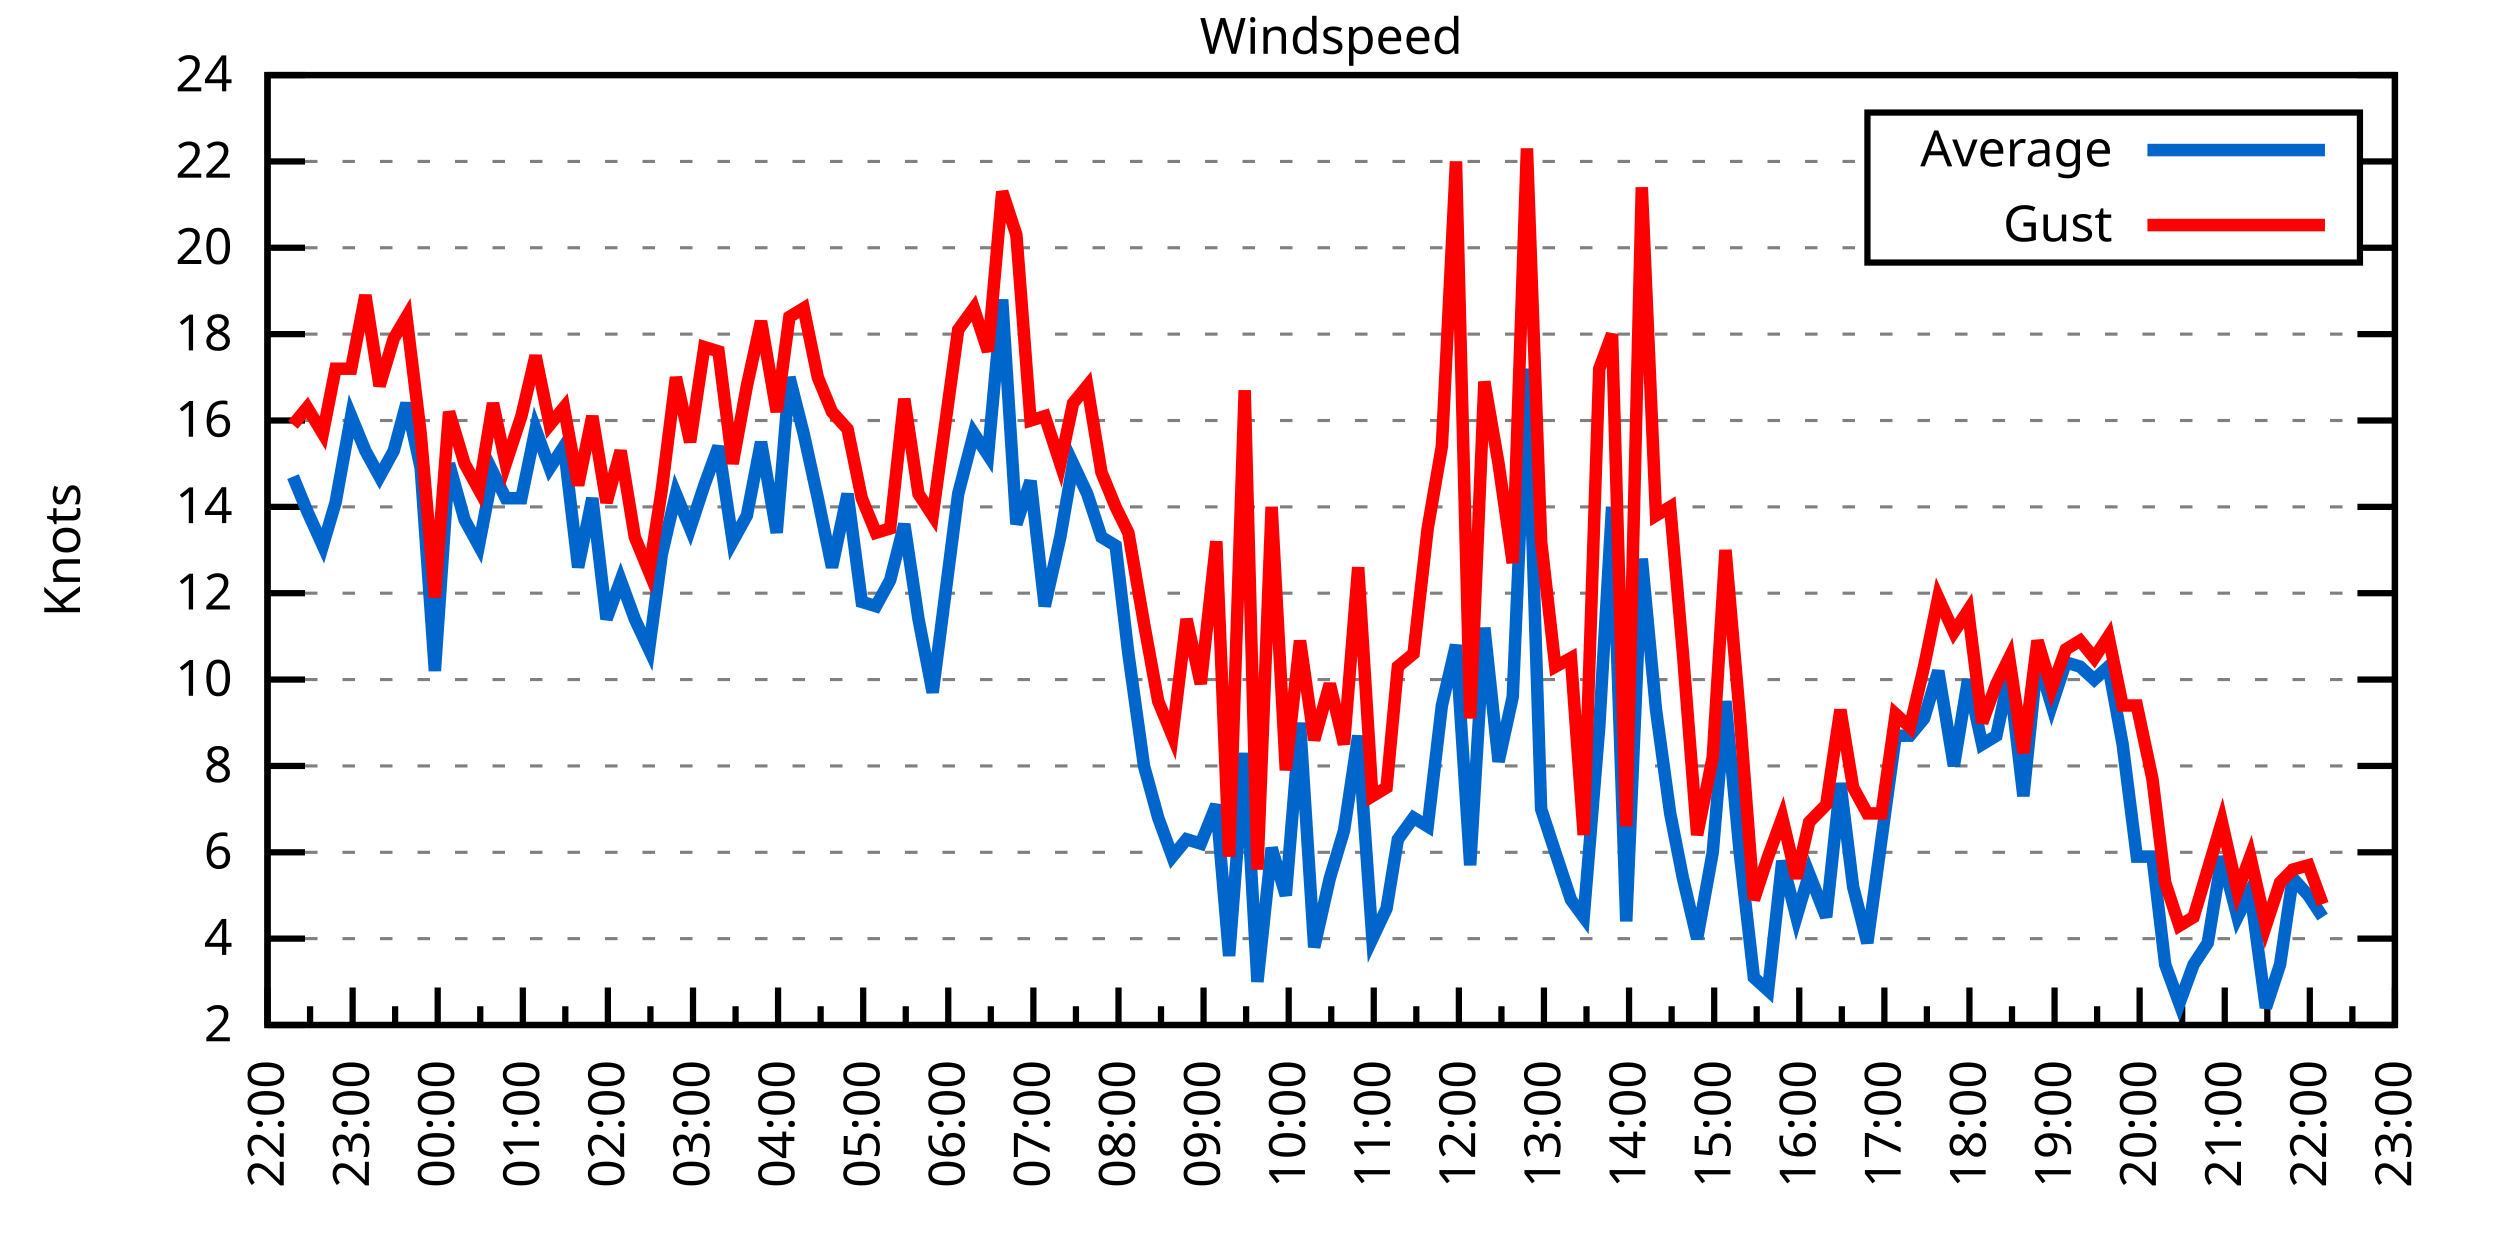
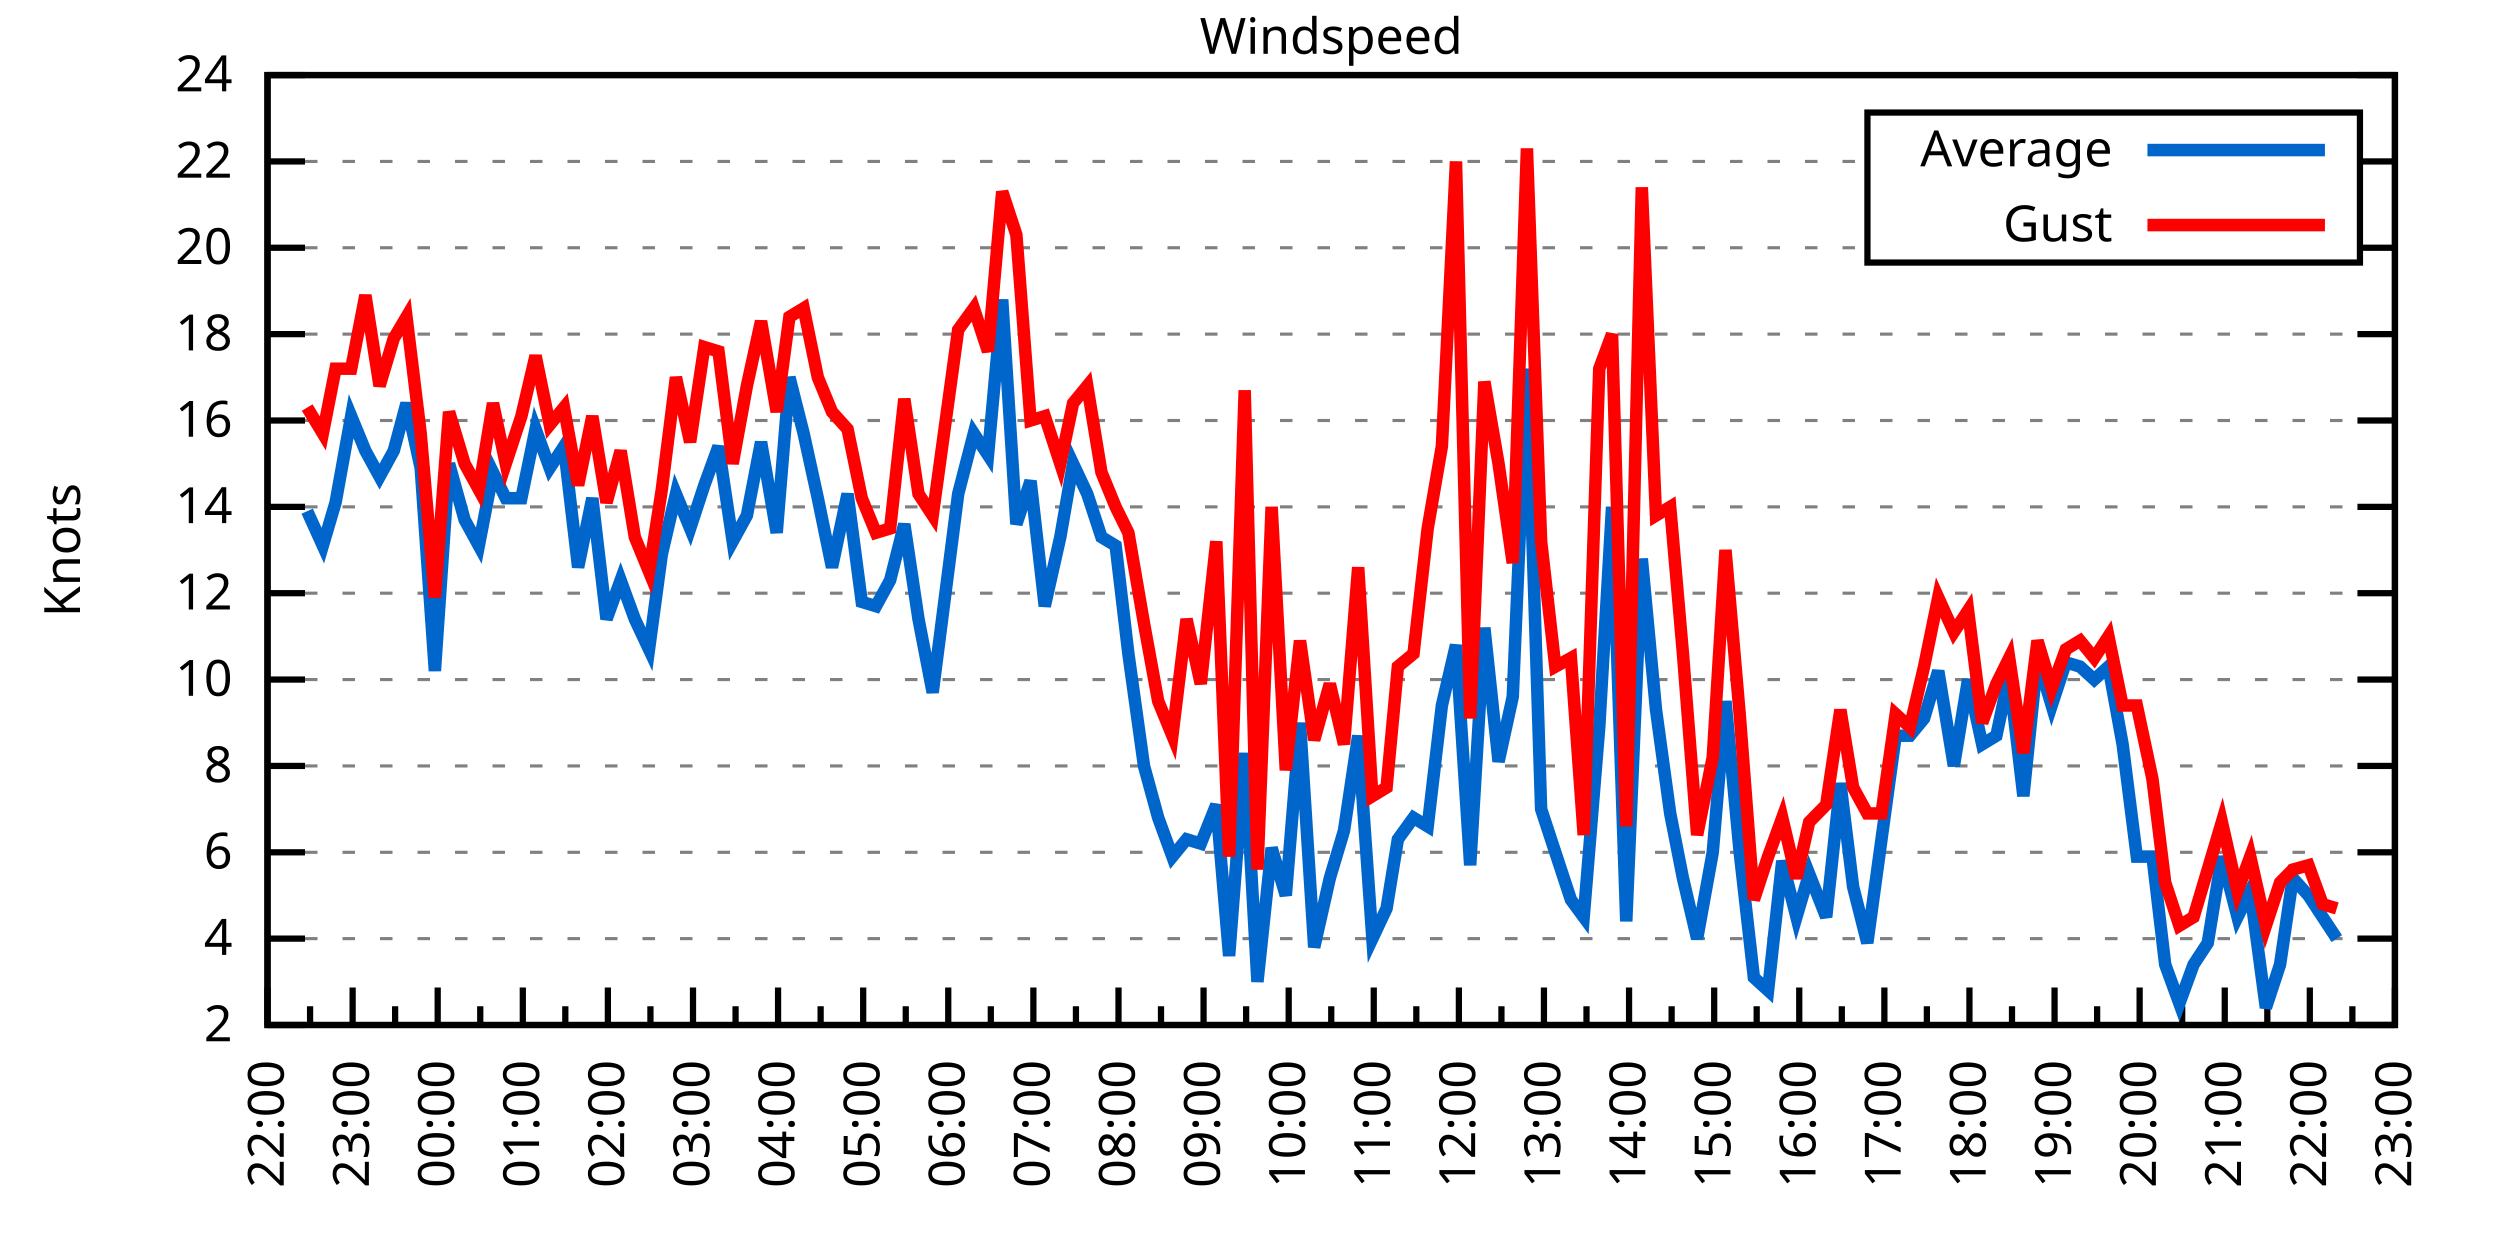
<svg xmlns="http://www.w3.org/2000/svg" xmlns:xlink="http://www.w3.org/1999/xlink" width="400" height="200" viewBox="0 0 400 200">
  <g id="gnuplot_canvas">
    <rect x="0" y="0" width="400" height="200" fill="none" />
    <defs>
      <circle id="gpDot" r="0.5" stroke-width="0.5" stroke="currentColor" />
      <path id="gpPt0" stroke-width="0.333" stroke="currentColor" d="M-1,0 h2 M0,-1 v2" />
      <path id="gpPt1" stroke-width="0.333" stroke="currentColor" d="M-1,-1 L1,1 M1,-1 L-1,1" />
      <path id="gpPt2" stroke-width="0.333" stroke="currentColor" d="M-1,0 L1,0 M0,-1 L0,1 M-1,-1 L1,1 M-1,1 L1,-1" />
      <rect id="gpPt3" stroke-width="0.333" stroke="currentColor" x="-1" y="-1" width="2" height="2" />
      <rect id="gpPt4" stroke-width="0.333" stroke="currentColor" fill="currentColor" x="-1" y="-1" width="2" height="2" />
      <circle id="gpPt5" stroke-width="0.333" stroke="currentColor" cx="0" cy="0" r="1" />
      <use xlink:href="#gpPt5" id="gpPt6" fill="currentColor" stroke="none" />
      <path id="gpPt7" stroke-width="0.333" stroke="currentColor" d="M0,-1.33 L-1.33,0.67 L1.33,0.67 z" />
      <use xlink:href="#gpPt7" id="gpPt8" fill="currentColor" stroke="none" />
      <use xlink:href="#gpPt7" id="gpPt9" stroke="currentColor" transform="rotate(180)" />
      <use xlink:href="#gpPt9" id="gpPt10" fill="currentColor" stroke="none" />
      <use xlink:href="#gpPt3" id="gpPt11" stroke="currentColor" transform="rotate(45)" />
      <use xlink:href="#gpPt11" id="gpPt12" fill="currentColor" stroke="none" />
      <path id="gpPt13" stroke-width="0.333" stroke="currentColor" d="M0,1.330 L1.265,0.411 L0.782,-1.067 L-0.782,-1.076 L-1.265,0.411 z" />
      <use xlink:href="#gpPt13" id="gpPt14" fill="currentColor" stroke="none" />
      <filter id="textbox" filterUnits="objectBoundingBox" x="0" y="0" height="1" width="1">
        <feFlood flood-color="white" flood-opacity="1" result="bgnd" />
        <feComposite in="SourceGraphic" in2="bgnd" operator="atop" />
      </filter>
      <filter id="greybox" filterUnits="objectBoundingBox" x="0" y="0" height="1" width="1">
        <feFlood flood-color="lightgrey" flood-opacity="1" result="grey" />
        <feComposite in="SourceGraphic" in2="grey" operator="atop" />
      </filter>
    </defs>
    <g fill="none" color="white" stroke="currentColor" stroke-width="1.00" stroke-linecap="butt" stroke-linejoin="miter">
</g>
    <g fill="none" color="black" stroke="currentColor" stroke-width="1.00" stroke-linecap="butt" stroke-linejoin="miter">
      <g stroke="none" shape-rendering="crispEdges">
        <polygon fill="rgb(255, 255, 255)" points="42.80,164.00 383.18,164.00 383.18,12.02 42.80,12.02 " />
      </g>
    </g>
    <g fill="none" color="black" stroke="currentColor" stroke-width="1.00" stroke-linecap="butt" stroke-linejoin="miter">
</g>
    <g fill="none" color="black" stroke="black" stroke-width="0.50" stroke-linecap="butt" stroke-linejoin="miter">
</g>
    <g fill="none" color="gray" stroke="currentColor" stroke-width="0.50" stroke-linecap="butt" stroke-linejoin="miter">
      <path stroke="gray" stroke-dasharray="2,4" class="gridline" d="M42.80,164.00 L383.19,164.00  " />
    </g>
    <g fill="none" color="gray" stroke="gray" stroke-width="1.00" stroke-linecap="butt" stroke-linejoin="miter">
</g>
    <g fill="none" color="black" stroke="currentColor" stroke-width="1.00" stroke-linecap="butt" stroke-linejoin="miter">
      <path stroke="black" d="M42.80,164.00 L48.80,164.00 M383.19,164.00 L377.19,164.00  " />
      <g transform="translate(37.20,166.60)" stroke="none" fill="black" font-family="Sans" font-size="8.00" text-anchor="end">
        <text>
          <tspan font-family="Sans"> 2</tspan>
        </text>
      </g>
    </g>
    <g fill="none" color="black" stroke="currentColor" stroke-width="1.00" stroke-linecap="butt" stroke-linejoin="miter">
</g>
    <g fill="none" color="black" stroke="black" stroke-width="0.50" stroke-linecap="butt" stroke-linejoin="miter">
</g>
    <g fill="none" color="gray" stroke="currentColor" stroke-width="0.50" stroke-linecap="butt" stroke-linejoin="miter">
      <path stroke="gray" stroke-dasharray="2,4" class="gridline" d="M42.80,150.18 L383.19,150.18  " />
    </g>
    <g fill="none" color="gray" stroke="gray" stroke-width="1.00" stroke-linecap="butt" stroke-linejoin="miter">
</g>
    <g fill="none" color="black" stroke="currentColor" stroke-width="1.00" stroke-linecap="butt" stroke-linejoin="miter">
      <path stroke="black" d="M42.80,150.18 L48.80,150.18 M383.19,150.18 L377.19,150.18  " />
      <g transform="translate(37.20,152.78)" stroke="none" fill="black" font-family="Sans" font-size="8.00" text-anchor="end">
        <text>
          <tspan font-family="Sans"> 4</tspan>
        </text>
      </g>
    </g>
    <g fill="none" color="black" stroke="currentColor" stroke-width="1.00" stroke-linecap="butt" stroke-linejoin="miter">
</g>
    <g fill="none" color="black" stroke="black" stroke-width="0.50" stroke-linecap="butt" stroke-linejoin="miter">
</g>
    <g fill="none" color="gray" stroke="currentColor" stroke-width="0.50" stroke-linecap="butt" stroke-linejoin="miter">
      <path stroke="gray" stroke-dasharray="2,4" class="gridline" d="M42.80,136.37 L383.19,136.37  " />
    </g>
    <g fill="none" color="gray" stroke="gray" stroke-width="1.00" stroke-linecap="butt" stroke-linejoin="miter">
</g>
    <g fill="none" color="black" stroke="currentColor" stroke-width="1.00" stroke-linecap="butt" stroke-linejoin="miter">
      <path stroke="black" d="M42.80,136.37 L48.80,136.37 M383.19,136.37 L377.19,136.37  " />
      <g transform="translate(37.20,138.97)" stroke="none" fill="black" font-family="Sans" font-size="8.00" text-anchor="end">
        <text>
          <tspan font-family="Sans"> 6</tspan>
        </text>
      </g>
    </g>
    <g fill="none" color="black" stroke="currentColor" stroke-width="1.00" stroke-linecap="butt" stroke-linejoin="miter">
</g>
    <g fill="none" color="black" stroke="black" stroke-width="0.50" stroke-linecap="butt" stroke-linejoin="miter">
</g>
    <g fill="none" color="gray" stroke="currentColor" stroke-width="0.50" stroke-linecap="butt" stroke-linejoin="miter">
      <path stroke="gray" stroke-dasharray="2,4" class="gridline" d="M42.80,122.55 L383.19,122.55  " />
    </g>
    <g fill="none" color="gray" stroke="gray" stroke-width="1.00" stroke-linecap="butt" stroke-linejoin="miter">
</g>
    <g fill="none" color="black" stroke="currentColor" stroke-width="1.00" stroke-linecap="butt" stroke-linejoin="miter">
      <path stroke="black" d="M42.80,122.55 L48.80,122.55 M383.19,122.55 L377.19,122.55  " />
      <g transform="translate(37.20,125.15)" stroke="none" fill="black" font-family="Sans" font-size="8.00" text-anchor="end">
        <text>
          <tspan font-family="Sans"> 8</tspan>
        </text>
      </g>
    </g>
    <g fill="none" color="black" stroke="currentColor" stroke-width="1.00" stroke-linecap="butt" stroke-linejoin="miter">
</g>
    <g fill="none" color="black" stroke="black" stroke-width="0.50" stroke-linecap="butt" stroke-linejoin="miter">
</g>
    <g fill="none" color="gray" stroke="currentColor" stroke-width="0.50" stroke-linecap="butt" stroke-linejoin="miter">
      <path stroke="gray" stroke-dasharray="2,4" class="gridline" d="M42.80,108.73 L383.19,108.73  " />
    </g>
    <g fill="none" color="gray" stroke="gray" stroke-width="1.00" stroke-linecap="butt" stroke-linejoin="miter">
</g>
    <g fill="none" color="black" stroke="currentColor" stroke-width="1.00" stroke-linecap="butt" stroke-linejoin="miter">
      <path stroke="black" d="M42.80,108.73 L48.80,108.73 M383.19,108.73 L377.19,108.73  " />
      <g transform="translate(37.20,111.33)" stroke="none" fill="black" font-family="Sans" font-size="8.00" text-anchor="end">
        <text>
          <tspan font-family="Sans"> 10</tspan>
        </text>
      </g>
    </g>
    <g fill="none" color="black" stroke="currentColor" stroke-width="1.00" stroke-linecap="butt" stroke-linejoin="miter">
</g>
    <g fill="none" color="black" stroke="black" stroke-width="0.50" stroke-linecap="butt" stroke-linejoin="miter">
</g>
    <g fill="none" color="gray" stroke="currentColor" stroke-width="0.50" stroke-linecap="butt" stroke-linejoin="miter">
      <path stroke="gray" stroke-dasharray="2,4" class="gridline" d="M42.80,94.91 L383.19,94.91  " />
    </g>
    <g fill="none" color="gray" stroke="gray" stroke-width="1.00" stroke-linecap="butt" stroke-linejoin="miter">
</g>
    <g fill="none" color="black" stroke="currentColor" stroke-width="1.00" stroke-linecap="butt" stroke-linejoin="miter">
      <path stroke="black" d="M42.80,94.91 L48.80,94.91 M383.19,94.91 L377.19,94.91  " />
      <g transform="translate(37.20,97.51)" stroke="none" fill="black" font-family="Sans" font-size="8.00" text-anchor="end">
        <text>
          <tspan font-family="Sans"> 12</tspan>
        </text>
      </g>
    </g>
    <g fill="none" color="black" stroke="currentColor" stroke-width="1.00" stroke-linecap="butt" stroke-linejoin="miter">
</g>
    <g fill="none" color="black" stroke="black" stroke-width="0.50" stroke-linecap="butt" stroke-linejoin="miter">
</g>
    <g fill="none" color="gray" stroke="currentColor" stroke-width="0.50" stroke-linecap="butt" stroke-linejoin="miter">
      <path stroke="gray" stroke-dasharray="2,4" class="gridline" d="M42.80,81.10 L383.19,81.10  " />
    </g>
    <g fill="none" color="gray" stroke="gray" stroke-width="1.00" stroke-linecap="butt" stroke-linejoin="miter">
</g>
    <g fill="none" color="black" stroke="currentColor" stroke-width="1.00" stroke-linecap="butt" stroke-linejoin="miter">
      <path stroke="black" d="M42.80,81.10 L48.80,81.10 M383.19,81.10 L377.19,81.10  " />
      <g transform="translate(37.20,83.70)" stroke="none" fill="black" font-family="Sans" font-size="8.00" text-anchor="end">
        <text>
          <tspan font-family="Sans"> 14</tspan>
        </text>
      </g>
    </g>
    <g fill="none" color="black" stroke="currentColor" stroke-width="1.00" stroke-linecap="butt" stroke-linejoin="miter">
</g>
    <g fill="none" color="black" stroke="black" stroke-width="0.50" stroke-linecap="butt" stroke-linejoin="miter">
</g>
    <g fill="none" color="gray" stroke="currentColor" stroke-width="0.50" stroke-linecap="butt" stroke-linejoin="miter">
      <path stroke="gray" stroke-dasharray="2,4" class="gridline" d="M42.80,67.28 L383.19,67.28  " />
    </g>
    <g fill="none" color="gray" stroke="gray" stroke-width="1.00" stroke-linecap="butt" stroke-linejoin="miter">
</g>
    <g fill="none" color="black" stroke="currentColor" stroke-width="1.00" stroke-linecap="butt" stroke-linejoin="miter">
      <path stroke="black" d="M42.80,67.28 L48.80,67.28 M383.19,67.28 L377.19,67.28  " />
      <g transform="translate(37.20,69.88)" stroke="none" fill="black" font-family="Sans" font-size="8.00" text-anchor="end">
        <text>
          <tspan font-family="Sans"> 16</tspan>
        </text>
      </g>
    </g>
    <g fill="none" color="black" stroke="currentColor" stroke-width="1.00" stroke-linecap="butt" stroke-linejoin="miter">
</g>
    <g fill="none" color="black" stroke="black" stroke-width="0.50" stroke-linecap="butt" stroke-linejoin="miter">
</g>
    <g fill="none" color="gray" stroke="currentColor" stroke-width="0.50" stroke-linecap="butt" stroke-linejoin="miter">
      <path stroke="gray" stroke-dasharray="2,4" class="gridline" d="M42.80,53.46 L383.19,53.46  " />
    </g>
    <g fill="none" color="gray" stroke="gray" stroke-width="1.00" stroke-linecap="butt" stroke-linejoin="miter">
</g>
    <g fill="none" color="black" stroke="currentColor" stroke-width="1.00" stroke-linecap="butt" stroke-linejoin="miter">
      <path stroke="black" d="M42.80,53.46 L48.80,53.46 M383.19,53.46 L377.19,53.46  " />
      <g transform="translate(37.20,56.06)" stroke="none" fill="black" font-family="Sans" font-size="8.00" text-anchor="end">
        <text>
          <tspan font-family="Sans"> 18</tspan>
        </text>
      </g>
    </g>
    <g fill="none" color="black" stroke="currentColor" stroke-width="1.00" stroke-linecap="butt" stroke-linejoin="miter">
</g>
    <g fill="none" color="black" stroke="black" stroke-width="0.50" stroke-linecap="butt" stroke-linejoin="miter">
</g>
    <g fill="none" color="gray" stroke="currentColor" stroke-width="0.50" stroke-linecap="butt" stroke-linejoin="miter">
      <path stroke="gray" stroke-dasharray="2,4" class="gridline" d="M42.80,39.64 L298.79,39.64 M377.59,39.64 L383.19,39.64  " />
    </g>
    <g fill="none" color="gray" stroke="gray" stroke-width="1.00" stroke-linecap="butt" stroke-linejoin="miter">
</g>
    <g fill="none" color="black" stroke="currentColor" stroke-width="1.00" stroke-linecap="butt" stroke-linejoin="miter">
      <path stroke="black" d="M42.80,39.64 L48.80,39.64 M383.19,39.64 L377.19,39.64  " />
      <g transform="translate(37.20,42.24)" stroke="none" fill="black" font-family="Sans" font-size="8.00" text-anchor="end">
        <text>
          <tspan font-family="Sans"> 20</tspan>
        </text>
      </g>
    </g>
    <g fill="none" color="black" stroke="currentColor" stroke-width="1.00" stroke-linecap="butt" stroke-linejoin="miter">
</g>
    <g fill="none" color="black" stroke="black" stroke-width="0.50" stroke-linecap="butt" stroke-linejoin="miter">
</g>
    <g fill="none" color="gray" stroke="currentColor" stroke-width="0.50" stroke-linecap="butt" stroke-linejoin="miter">
      <path stroke="gray" stroke-dasharray="2,4" class="gridline" d="M42.80,25.83 L298.79,25.83 M377.59,25.83 L383.19,25.83  " />
    </g>
    <g fill="none" color="gray" stroke="gray" stroke-width="1.00" stroke-linecap="butt" stroke-linejoin="miter">
</g>
    <g fill="none" color="black" stroke="currentColor" stroke-width="1.00" stroke-linecap="butt" stroke-linejoin="miter">
      <path stroke="black" d="M42.80,25.83 L48.80,25.83 M383.19,25.83 L377.19,25.83  " />
      <g transform="translate(37.20,28.43)" stroke="none" fill="black" font-family="Sans" font-size="8.00" text-anchor="end">
        <text>
          <tspan font-family="Sans"> 22</tspan>
        </text>
      </g>
    </g>
    <g fill="none" color="black" stroke="currentColor" stroke-width="1.00" stroke-linecap="butt" stroke-linejoin="miter">
</g>
    <g fill="none" color="black" stroke="black" stroke-width="0.50" stroke-linecap="butt" stroke-linejoin="miter">
</g>
    <g fill="none" color="gray" stroke="currentColor" stroke-width="0.50" stroke-linecap="butt" stroke-linejoin="miter">
      <path stroke="gray" stroke-dasharray="2,4" class="gridline" d="M42.80,12.01 L383.19,12.01  " />
    </g>
    <g fill="none" color="gray" stroke="gray" stroke-width="1.00" stroke-linecap="butt" stroke-linejoin="miter">
</g>
    <g fill="none" color="black" stroke="currentColor" stroke-width="1.00" stroke-linecap="butt" stroke-linejoin="miter">
      <path stroke="black" d="M42.80,12.01 L48.80,12.01 M383.19,12.01 L377.19,12.01  " />
      <g transform="translate(37.20,14.61)" stroke="none" fill="black" font-family="Sans" font-size="8.00" text-anchor="end">
        <text>
          <tspan font-family="Sans"> 24</tspan>
        </text>
      </g>
    </g>
    <g fill="none" color="black" stroke="currentColor" stroke-width="1.00" stroke-linecap="butt" stroke-linejoin="miter">
      <path stroke="black" d="M42.80,164.00 L42.80,158.00  " />
      <g transform="translate(45.40,169.60) rotate(270)" stroke="none" fill="black" font-family="Sans" font-size="8.00" text-anchor="end">
        <text>
          <tspan font-family="Sans">22:00</tspan>
        </text>
      </g>
    </g>
    <g fill="none" color="black" stroke="currentColor" stroke-width="1.00" stroke-linecap="butt" stroke-linejoin="miter">
      <path stroke="black" d="M49.61,164.00 L49.61,161.00 M56.42,164.00 L56.42,158.00  " />
      <g transform="translate(59.02,169.60) rotate(270)" stroke="none" fill="black" font-family="Sans" font-size="8.00" text-anchor="end">
        <text>
          <tspan font-family="Sans">23:00</tspan>
        </text>
      </g>
    </g>
    <g fill="none" color="black" stroke="currentColor" stroke-width="1.00" stroke-linecap="butt" stroke-linejoin="miter">
      <path stroke="black" d="M63.22,164.00 L63.22,161.00 M70.03,164.00 L70.03,158.00  " />
      <g transform="translate(72.63,169.60) rotate(270)" stroke="none" fill="black" font-family="Sans" font-size="8.00" text-anchor="end">
        <text>
          <tspan font-family="Sans">00:00</tspan>
        </text>
      </g>
    </g>
    <g fill="none" color="black" stroke="currentColor" stroke-width="1.00" stroke-linecap="butt" stroke-linejoin="miter">
      <path stroke="black" d="M76.84,164.00 L76.84,161.00 M83.65,164.00 L83.65,158.00  " />
      <g transform="translate(86.25,169.60) rotate(270)" stroke="none" fill="black" font-family="Sans" font-size="8.00" text-anchor="end">
        <text>
          <tspan font-family="Sans">01:00</tspan>
        </text>
      </g>
    </g>
    <g fill="none" color="black" stroke="currentColor" stroke-width="1.00" stroke-linecap="butt" stroke-linejoin="miter">
      <path stroke="black" d="M90.45,164.00 L90.45,161.00 M97.26,164.00 L97.26,158.00  " />
      <g transform="translate(99.86,169.60) rotate(270)" stroke="none" fill="black" font-family="Sans" font-size="8.00" text-anchor="end">
        <text>
          <tspan font-family="Sans">02:00</tspan>
        </text>
      </g>
    </g>
    <g fill="none" color="black" stroke="currentColor" stroke-width="1.00" stroke-linecap="butt" stroke-linejoin="miter">
      <path stroke="black" d="M104.07,164.00 L104.07,161.00 M110.88,164.00 L110.88,158.00  " />
      <g transform="translate(113.48,169.60) rotate(270)" stroke="none" fill="black" font-family="Sans" font-size="8.00" text-anchor="end">
        <text>
          <tspan font-family="Sans">03:00</tspan>
        </text>
      </g>
    </g>
    <g fill="none" color="black" stroke="currentColor" stroke-width="1.00" stroke-linecap="butt" stroke-linejoin="miter">
      <path stroke="black" d="M117.69,164.00 L117.69,161.00 M124.49,164.00 L124.49,158.00  " />
      <g transform="translate(127.09,169.60) rotate(270)" stroke="none" fill="black" font-family="Sans" font-size="8.00" text-anchor="end">
        <text>
          <tspan font-family="Sans">04:00</tspan>
        </text>
      </g>
    </g>
    <g fill="none" color="black" stroke="currentColor" stroke-width="1.00" stroke-linecap="butt" stroke-linejoin="miter">
      <path stroke="black" d="M131.30,164.00 L131.30,161.00 M138.11,164.00 L138.11,158.00  " />
      <g transform="translate(140.71,169.60) rotate(270)" stroke="none" fill="black" font-family="Sans" font-size="8.00" text-anchor="end">
        <text>
          <tspan font-family="Sans">05:00</tspan>
        </text>
      </g>
    </g>
    <g fill="none" color="black" stroke="currentColor" stroke-width="1.00" stroke-linecap="butt" stroke-linejoin="miter">
      <path stroke="black" d="M144.92,164.00 L144.92,161.00 M151.72,164.00 L151.72,158.00  " />
      <g transform="translate(154.32,169.60) rotate(270)" stroke="none" fill="black" font-family="Sans" font-size="8.00" text-anchor="end">
        <text>
          <tspan font-family="Sans">06:00</tspan>
        </text>
      </g>
    </g>
    <g fill="none" color="black" stroke="currentColor" stroke-width="1.00" stroke-linecap="butt" stroke-linejoin="miter">
      <path stroke="black" d="M158.53,164.00 L158.53,161.00 M165.34,164.00 L165.34,158.00  " />
      <g transform="translate(167.94,169.60) rotate(270)" stroke="none" fill="black" font-family="Sans" font-size="8.00" text-anchor="end">
        <text>
          <tspan font-family="Sans">07:00</tspan>
        </text>
      </g>
    </g>
    <g fill="none" color="black" stroke="currentColor" stroke-width="1.00" stroke-linecap="butt" stroke-linejoin="miter">
      <path stroke="black" d="M172.15,164.00 L172.15,161.00 M178.96,164.00 L178.96,158.00  " />
      <g transform="translate(181.56,169.60) rotate(270)" stroke="none" fill="black" font-family="Sans" font-size="8.00" text-anchor="end">
        <text>
          <tspan font-family="Sans">08:00</tspan>
        </text>
      </g>
    </g>
    <g fill="none" color="black" stroke="currentColor" stroke-width="1.00" stroke-linecap="butt" stroke-linejoin="miter">
      <path stroke="black" d="M185.76,164.00 L185.76,161.00 M192.57,164.00 L192.57,158.00  " />
      <g transform="translate(195.17,169.60) rotate(270)" stroke="none" fill="black" font-family="Sans" font-size="8.00" text-anchor="end">
        <text>
          <tspan font-family="Sans">09:00</tspan>
        </text>
      </g>
    </g>
    <g fill="none" color="black" stroke="currentColor" stroke-width="1.00" stroke-linecap="butt" stroke-linejoin="miter">
      <path stroke="black" d="M199.38,164.00 L199.38,161.00 M206.19,164.00 L206.19,158.00  " />
      <g transform="translate(208.79,169.60) rotate(270)" stroke="none" fill="black" font-family="Sans" font-size="8.00" text-anchor="end">
        <text>
          <tspan font-family="Sans">10:00</tspan>
        </text>
      </g>
    </g>
    <g fill="none" color="black" stroke="currentColor" stroke-width="1.00" stroke-linecap="butt" stroke-linejoin="miter">
      <path stroke="black" d="M213.00,164.00 L213.00,161.00 M219.80,164.00 L219.80,158.00  " />
      <g transform="translate(222.40,169.60) rotate(270)" stroke="none" fill="black" font-family="Sans" font-size="8.00" text-anchor="end">
        <text>
          <tspan font-family="Sans">11:00</tspan>
        </text>
      </g>
    </g>
    <g fill="none" color="black" stroke="currentColor" stroke-width="1.00" stroke-linecap="butt" stroke-linejoin="miter">
      <path stroke="black" d="M226.61,164.00 L226.61,161.00 M233.42,164.00 L233.42,158.00  " />
      <g transform="translate(236.02,169.60) rotate(270)" stroke="none" fill="black" font-family="Sans" font-size="8.00" text-anchor="end">
        <text>
          <tspan font-family="Sans">12:00</tspan>
        </text>
      </g>
    </g>
    <g fill="none" color="black" stroke="currentColor" stroke-width="1.00" stroke-linecap="butt" stroke-linejoin="miter">
      <path stroke="black" d="M240.23,164.00 L240.23,161.00 M247.03,164.00 L247.03,158.00  " />
      <g transform="translate(249.63,169.60) rotate(270)" stroke="none" fill="black" font-family="Sans" font-size="8.00" text-anchor="end">
        <text>
          <tspan font-family="Sans">13:00</tspan>
        </text>
      </g>
    </g>
    <g fill="none" color="black" stroke="currentColor" stroke-width="1.00" stroke-linecap="butt" stroke-linejoin="miter">
      <path stroke="black" d="M253.84,164.00 L253.84,161.00 M260.65,164.00 L260.65,158.00  " />
      <g transform="translate(263.25,169.60) rotate(270)" stroke="none" fill="black" font-family="Sans" font-size="8.00" text-anchor="end">
        <text>
          <tspan font-family="Sans">14:00</tspan>
        </text>
      </g>
    </g>
    <g fill="none" color="black" stroke="currentColor" stroke-width="1.00" stroke-linecap="butt" stroke-linejoin="miter">
      <path stroke="black" d="M267.46,164.00 L267.46,161.00 M274.27,164.00 L274.27,158.00  " />
      <g transform="translate(276.87,169.60) rotate(270)" stroke="none" fill="black" font-family="Sans" font-size="8.00" text-anchor="end">
        <text>
          <tspan font-family="Sans">15:00</tspan>
        </text>
      </g>
    </g>
    <g fill="none" color="black" stroke="currentColor" stroke-width="1.00" stroke-linecap="butt" stroke-linejoin="miter">
      <path stroke="black" d="M281.07,164.00 L281.07,161.00 M287.88,164.00 L287.88,158.00  " />
      <g transform="translate(290.48,169.60) rotate(270)" stroke="none" fill="black" font-family="Sans" font-size="8.00" text-anchor="end">
        <text>
          <tspan font-family="Sans">16:00</tspan>
        </text>
      </g>
    </g>
    <g fill="none" color="black" stroke="currentColor" stroke-width="1.00" stroke-linecap="butt" stroke-linejoin="miter">
      <path stroke="black" d="M294.69,164.00 L294.69,161.00 M301.50,164.00 L301.50,158.00  " />
      <g transform="translate(304.10,169.60) rotate(270)" stroke="none" fill="black" font-family="Sans" font-size="8.00" text-anchor="end">
        <text>
          <tspan font-family="Sans">17:00</tspan>
        </text>
      </g>
    </g>
    <g fill="none" color="black" stroke="currentColor" stroke-width="1.00" stroke-linecap="butt" stroke-linejoin="miter">
      <path stroke="black" d="M308.30,164.00 L308.30,161.00 M315.11,164.00 L315.11,158.00  " />
      <g transform="translate(317.71,169.60) rotate(270)" stroke="none" fill="black" font-family="Sans" font-size="8.00" text-anchor="end">
        <text>
          <tspan font-family="Sans">18:00</tspan>
        </text>
      </g>
    </g>
    <g fill="none" color="black" stroke="currentColor" stroke-width="1.00" stroke-linecap="butt" stroke-linejoin="miter">
      <path stroke="black" d="M321.92,164.00 L321.92,161.00 M328.73,164.00 L328.73,158.00  " />
      <g transform="translate(331.33,169.60) rotate(270)" stroke="none" fill="black" font-family="Sans" font-size="8.00" text-anchor="end">
        <text>
          <tspan font-family="Sans">19:00</tspan>
        </text>
      </g>
    </g>
    <g fill="none" color="black" stroke="currentColor" stroke-width="1.00" stroke-linecap="butt" stroke-linejoin="miter">
      <path stroke="black" d="M335.54,164.00 L335.54,161.00 M342.34,164.00 L342.34,158.00  " />
      <g transform="translate(344.94,169.60) rotate(270)" stroke="none" fill="black" font-family="Sans" font-size="8.00" text-anchor="end">
        <text>
          <tspan font-family="Sans">20:00</tspan>
        </text>
      </g>
    </g>
    <g fill="none" color="black" stroke="currentColor" stroke-width="1.00" stroke-linecap="butt" stroke-linejoin="miter">
      <path stroke="black" d="M349.15,164.00 L349.15,161.00 M355.96,164.00 L355.96,158.00  " />
      <g transform="translate(358.56,169.60) rotate(270)" stroke="none" fill="black" font-family="Sans" font-size="8.00" text-anchor="end">
        <text>
          <tspan font-family="Sans">21:00</tspan>
        </text>
      </g>
    </g>
    <g fill="none" color="black" stroke="currentColor" stroke-width="1.00" stroke-linecap="butt" stroke-linejoin="miter">
      <path stroke="black" d="M362.77,164.00 L362.77,161.00 M369.57,164.00 L369.57,158.00  " />
      <g transform="translate(372.17,169.60) rotate(270)" stroke="none" fill="black" font-family="Sans" font-size="8.00" text-anchor="end">
        <text>
          <tspan font-family="Sans">22:00</tspan>
        </text>
      </g>
    </g>
    <g fill="none" color="black" stroke="currentColor" stroke-width="1.00" stroke-linecap="butt" stroke-linejoin="miter">
      <path stroke="black" d="M376.38,164.00 L376.38,161.00 M383.19,164.00 L383.19,158.00  " />
      <g transform="translate(385.79,169.60) rotate(270)" stroke="none" fill="black" font-family="Sans" font-size="8.00" text-anchor="end">
        <text>
          <tspan font-family="Sans">23:00</tspan>
        </text>
      </g>
    </g>
    <g fill="none" color="black" stroke="currentColor" stroke-width="1.00" stroke-linecap="butt" stroke-linejoin="miter">
</g>
    <g fill="none" color="black" stroke="currentColor" stroke-width="1.00" stroke-linecap="butt" stroke-linejoin="miter">
      <path stroke="black" d="M42.80,12.01 L42.80,164.00 L383.19,164.00 L383.19,12.01 L42.80,12.01 Z  " />
    </g>
    <g fill="none" color="black" stroke="currentColor" stroke-width="1.00" stroke-linecap="butt" stroke-linejoin="miter">
      <g transform="translate(12.80,88.01) rotate(270)" stroke="none" fill="black" font-family="Sans" font-size="8.00" text-anchor="middle">
        <text>
          <tspan font-family="Sans">Knots</tspan>
        </text>
      </g>
    </g>
    <g fill="none" color="black" stroke="currentColor" stroke-width="1.00" stroke-linecap="butt" stroke-linejoin="miter">
</g>
    <g fill="none" color="black" stroke="currentColor" stroke-width="1.00" stroke-linecap="butt" stroke-linejoin="miter">
      <path stroke="black" d="M298.79,42.01 L298.79,18.01 L377.59,18.01 L377.59,42.01 L298.79,42.01 Z  " />
    </g>
    <g id="Windspeed_plot_1">
      <g fill="none" color="white" stroke="black" stroke-width="2.00" stroke-linecap="butt" stroke-linejoin="miter">
</g>
      <g fill="none" color="black" stroke="currentColor" stroke-width="2.00" stroke-linecap="butt" stroke-linejoin="miter">
        <g transform="translate(337.99,26.61)" stroke="none" fill="black" font-family="Sans" font-size="8.00" text-anchor="end">
          <text>
            <tspan font-family="Sans">Average</tspan>
          </text>
        </g>
      </g>
      <g fill="none" color="black" stroke="currentColor" stroke-width="2.00" stroke-linecap="butt" stroke-linejoin="miter">
-         <path stroke="rgb(  0, 102, 204)" d="M343.59,24.01 L371.99,24.01 M46.88,76.26 L49.15,81.79 L51.65,87.31 L53.69,80.41 L56.19,66.59 L58.46,72.12   L60.73,76.26 L63.00,72.12 L65.04,64.52 L67.31,74.88 L69.58,107.35 L71.85,74.19 L74.34,83.17 L76.61,87.31   L78.88,75.57 L80.92,79.71 L83.42,79.71 L85.69,68.66 L87.96,74.88 L90.23,71.42 L92.50,90.77 L94.77,79.71   L97.04,99.06 L99.30,92.84 L101.57,99.06 L103.84,103.89 L105.89,88.70 L108.15,79.02 L110.42,84.55 L112.69,77.64   L114.96,71.42 L117.23,86.62 L119.50,82.48 L121.77,70.73 L124.27,85.24 L126.31,60.37 L128.58,69.35 L130.85,79.71   L133.12,90.77 L135.61,79.02 L137.88,96.30 L140.15,96.99 L142.42,92.84 L144.69,83.86 L146.96,99.06 L149.23,110.80   L153.31,79.02 L155.81,69.35 L158.08,72.81 L160.35,47.93 L162.62,83.86 L164.89,76.95 L167.16,96.99 L169.65,85.93   L171.69,74.19 L173.96,79.02 L176.23,85.93 L178.50,87.31 L180.54,104.59 L183.04,122.55 L185.31,130.84 L187.58,137.06   L189.85,134.29 L192.12,134.98 L194.61,128.77 L196.66,152.95 L199.15,120.48 L201.19,157.09 L203.46,135.67 L205.73,143.27   L208.00,115.64 L210.27,151.56 L212.77,140.51 L215.04,132.91 L217.31,117.71 L219.58,150.18 L221.85,145.35 L223.66,134.29   L226.16,130.84 L228.43,132.22 L230.70,112.88 L232.96,103.20 L235.23,138.44 L237.50,100.44 L239.77,121.86 L242.04,111.49   L244.31,58.99 L246.58,129.46 L248.85,136.37 L251.35,143.96 L253.39,146.73 L255.88,116.33 L257.93,81.10 L260.20,147.42   L262.69,89.39 L264.96,113.57 L267.23,130.15 L269.27,140.51 L271.54,150.18 L274.04,136.37 L276.08,112.19 L278.35,136.37   L280.62,156.40 L282.89,158.47 L285.16,137.75 L287.43,146.73 L289.47,139.82 L292.19,146.73 L294.46,125.31 L296.50,141.89   L298.77,150.87 L301.04,134.29 L303.31,117.71 L305.58,117.71 L307.85,114.95 L310.12,107.35 L312.62,122.55 L314.89,108.73   L317.15,119.09 L319.42,117.71 L321.47,108.04 L323.74,127.38 L326.00,105.28 L328.27,112.88 L330.54,105.97 L332.81,106.66   L335.08,108.73 L337.35,106.66 L339.62,119.09 L341.89,137.06 L344.39,137.06 L346.43,154.33 L348.70,160.55 L350.97,154.33   L353.24,150.87 L355.50,137.06 L358.00,146.73 L360.04,142.58 L362.54,161.24 L364.81,154.33 L366.85,140.51 L369.35,143.27   L371.62,146.73  " />
+         <path stroke="rgb(  0, 102, 204)" d="M343.59,24.01 L371.99,24.01 M49.15,81.79 L51.65,87.31 L53.69,80.41 L56.19,66.59 L58.46,72.12 L60.73,76.26   L63.00,72.12 L65.04,64.52 L67.31,74.88 L69.58,107.35 L71.85,74.19 L74.34,83.17 L76.61,87.31 L78.88,75.57   L80.92,79.71 L83.42,79.71 L85.69,68.66 L87.96,74.88 L90.23,71.42 L92.50,90.77 L94.77,79.71 L97.04,99.06   L99.30,92.84 L101.57,99.06 L103.84,103.89 L105.89,88.70 L108.15,79.02 L110.42,84.55 L112.69,77.64 L114.96,71.42   L117.23,86.62 L119.50,82.48 L121.77,70.73 L124.27,85.24 L126.31,60.37 L128.58,69.35 L130.85,79.71 L133.12,90.77   L135.61,79.02 L137.88,96.30 L140.15,96.99 L142.42,92.84 L144.69,83.86 L146.96,99.06 L149.23,110.80 L153.31,79.02   L155.81,69.35 L158.08,72.81 L160.35,47.93 L162.62,83.86 L164.89,76.95 L167.16,96.99 L169.65,85.93 L171.69,74.19   L173.96,79.02 L176.23,85.93 L178.50,87.31 L180.54,104.59 L183.04,122.55 L185.31,130.84 L187.58,137.06 L189.85,134.29   L192.12,134.98 L194.61,128.77 L196.66,152.95 L199.15,120.48 L201.19,157.09 L203.46,135.67 L205.73,143.27 L208.00,115.64   L210.27,151.56 L212.77,140.51 L215.04,132.91 L217.31,117.71 L219.58,150.18 L221.85,145.35 L223.66,134.29 L226.16,130.84   L228.43,132.22 L230.70,112.88 L232.96,103.20 L235.23,138.44 L237.50,100.44 L239.77,121.86 L242.04,111.49 L244.31,58.99   L246.58,129.46 L248.85,136.37 L251.35,143.96 L253.39,146.73 L255.88,116.33 L257.93,81.10 L260.20,147.42 L262.69,89.39   L264.96,113.57 L267.23,130.15 L269.27,140.51 L271.54,150.18 L274.04,136.37 L276.08,112.19 L278.35,136.37 L280.62,156.40   L282.89,158.47 L285.16,137.75 L287.43,146.73 L289.47,139.82 L292.19,146.73 L294.46,125.31 L296.50,141.89 L298.77,150.87   L301.04,134.29 L303.31,117.71 L305.58,117.71 L307.85,114.95 L310.12,107.35 L312.62,122.55 L314.89,108.73 L317.15,119.09   L319.42,117.71 L321.47,108.04 L323.74,127.38 L326.00,105.28 L328.27,112.88 L330.54,105.97 L332.81,106.66 L335.08,108.73   L337.35,106.66 L339.62,119.09 L341.89,137.06 L344.39,137.06 L346.43,154.33 L348.70,160.55 L350.97,154.33 L353.24,150.87   L355.50,137.06 L358.00,146.73 L360.04,142.58 L362.54,161.24 L364.81,154.33 L366.85,140.51 L369.35,143.27 L371.62,146.73   L373.89,150.18  " />
      </g>
    </g>
    <g id="Windspeed_plot_2">
      <g fill="none" color="black" stroke="currentColor" stroke-width="2.00" stroke-linecap="butt" stroke-linejoin="miter">
        <g transform="translate(337.99,38.61)" stroke="none" fill="black" font-family="Sans" font-size="8.00" text-anchor="end">
          <text>
            <tspan font-family="Sans">Gust</tspan>
          </text>
        </g>
      </g>
      <g fill="none" color="black" stroke="currentColor" stroke-width="2.00" stroke-linecap="butt" stroke-linejoin="miter">
-         <path stroke="rgb(255,   0,   0)" d="M343.59,36.01 L371.99,36.01 M46.88,67.97 L49.15,65.21 L51.65,69.35 L53.69,58.99 L56.19,58.99 L58.46,47.24   L60.73,61.75 L63.00,54.15 L65.04,50.70 L67.31,69.35 L69.58,95.60 L71.85,65.90 L74.34,74.19 L76.61,78.33   L78.88,64.52 L80.92,74.19 L83.42,66.59 L85.69,56.92 L87.96,67.97 L90.23,65.21 L92.50,77.64 L94.77,66.59   L97.04,80.41 L99.30,72.12 L101.57,85.93 L103.84,91.46 L105.89,78.33 L108.15,60.37 L110.42,70.73 L112.69,55.53   L114.96,56.23 L117.23,74.19 L119.50,61.75 L121.77,51.39 L124.27,65.90 L126.31,50.70 L128.58,49.32 L130.85,60.37   L133.12,65.90 L135.61,68.66 L137.88,79.71 L140.15,85.24 L142.42,84.55 L144.69,63.82 L146.96,79.02 L149.23,82.48   L153.31,52.77 L155.81,49.32 L158.08,56.23 L160.35,30.66 L162.62,37.57 L164.89,67.28 L167.16,66.59 L169.65,74.19   L171.69,64.52 L173.96,61.75 L176.23,75.57 L178.50,81.10 L180.54,85.24 L183.04,99.75 L185.31,112.19 L187.58,117.71   L189.85,99.06 L192.12,109.42 L194.61,86.62 L196.66,137.06 L199.15,62.44 L201.19,139.13 L203.46,81.10 L205.73,123.24   L208.00,102.51 L210.27,118.40 L212.77,109.42 L215.04,119.09 L217.31,90.77 L219.58,127.38 L221.85,126.00 L223.66,106.66   L226.16,104.59 L228.43,84.55 L230.70,71.42 L232.96,25.83 L235.23,114.95 L237.50,61.06 L239.77,74.19 L242.04,90.08   L244.31,23.75 L246.58,86.62 L248.85,106.66 L251.35,105.28 L253.39,133.60 L255.88,58.99 L257.93,53.46 L260.20,132.22   L262.69,29.97 L264.96,82.48 L267.23,81.10 L269.27,104.59 L271.54,133.60 L274.04,121.17 L276.08,88.00 L278.35,114.26   L280.62,143.96 L282.89,137.06 L285.16,130.84 L287.43,140.51 L289.47,131.53 L292.19,128.77 L294.46,113.57 L296.50,126.00   L298.77,130.15 L301.04,130.15 L303.31,114.26 L305.58,116.33 L307.85,106.66 L310.12,95.60 L312.62,101.13 L314.89,97.68   L317.15,115.64 L319.42,109.42 L321.47,105.28 L323.74,120.48 L326.00,102.51 L328.27,110.11 L330.54,103.89 L332.81,102.51   L335.08,105.28 L337.35,101.82 L339.62,112.88 L341.89,112.88 L344.39,124.62 L346.43,141.20 L348.70,148.11 L350.97,146.73   L353.24,139.13 L355.50,131.53 L358.00,142.58 L360.04,137.06 L362.54,148.11 L364.81,141.20 L366.85,139.13 L369.35,138.44   L371.62,144.66  " />
+         <path stroke="rgb(255,   0,   0)" d="M343.59,36.01 L371.99,36.01 M49.15,65.21 L51.65,69.35 L53.69,58.99 L56.19,58.99 L58.46,47.24 L60.73,61.75   L63.00,54.15 L65.04,50.70 L67.31,69.35 L69.58,95.60 L71.85,65.90 L74.34,74.19 L76.61,78.33 L78.88,64.52   L80.92,74.19 L83.42,66.59 L85.69,56.92 L87.96,67.97 L90.23,65.21 L92.50,77.64 L94.77,66.59 L97.04,80.41   L99.30,72.12 L101.57,85.93 L103.84,91.46 L105.89,78.33 L108.15,60.37 L110.42,70.73 L112.69,55.53 L114.96,56.23   L117.23,74.19 L119.50,61.75 L121.77,51.39 L124.27,65.90 L126.31,50.70 L128.58,49.32 L130.85,60.37 L133.12,65.90   L135.61,68.66 L137.88,79.71 L140.15,85.24 L142.42,84.55 L144.69,63.82 L146.96,79.02 L149.23,82.48 L153.31,52.77   L155.81,49.32 L158.08,56.23 L160.35,30.66 L162.62,37.57 L164.89,67.28 L167.16,66.59 L169.65,74.19 L171.69,64.52   L173.96,61.75 L176.23,75.57 L178.50,81.10 L180.54,85.24 L183.04,99.75 L185.31,112.19 L187.58,117.71 L189.85,99.06   L192.12,109.42 L194.61,86.62 L196.66,137.06 L199.15,62.44 L201.19,139.13 L203.46,81.10 L205.73,123.24 L208.00,102.51   L210.27,118.40 L212.77,109.42 L215.04,119.09 L217.31,90.77 L219.58,127.38 L221.85,126.00 L223.66,106.66 L226.16,104.59   L228.43,84.55 L230.70,71.42 L232.96,25.83 L235.23,114.95 L237.50,61.06 L239.77,74.19 L242.04,90.08 L244.31,23.75   L246.58,86.62 L248.85,106.66 L251.35,105.28 L253.39,133.60 L255.88,58.99 L257.93,53.46 L260.20,132.22 L262.69,29.97   L264.96,82.48 L267.23,81.10 L269.27,104.59 L271.54,133.60 L274.04,121.17 L276.08,88.00 L278.35,114.26 L280.62,143.96   L282.89,137.06 L285.16,130.84 L287.43,140.51 L289.47,131.53 L292.19,128.77 L294.46,113.57 L296.50,126.00 L298.77,130.15   L301.04,130.15 L303.31,114.26 L305.58,116.33 L307.85,106.66 L310.12,95.60 L312.62,101.13 L314.89,97.68 L317.15,115.64   L319.42,109.42 L321.47,105.28 L323.74,120.48 L326.00,102.51 L328.27,110.11 L330.54,103.89 L332.81,102.51 L335.08,105.28   L337.35,101.82 L339.62,112.88 L341.89,112.88 L344.39,124.62 L346.43,141.20 L348.70,148.11 L350.97,146.73 L353.24,139.13   L355.50,131.53 L358.00,142.58 L360.04,137.06 L362.54,148.11 L364.81,141.20 L366.85,139.13 L369.35,138.44 L371.62,144.66   L373.89,145.35  " />
      </g>
    </g>
    <g fill="none" color="black" stroke="currentColor" stroke-width="2.00" stroke-linecap="butt" stroke-linejoin="miter">
</g>
    <g fill="none" color="black" stroke="black" stroke-width="1.00" stroke-linecap="butt" stroke-linejoin="miter">
</g>
    <g fill="none" color="black" stroke="currentColor" stroke-width="1.00" stroke-linecap="butt" stroke-linejoin="miter">
      <path stroke="black" d="M42.80,12.01 L42.80,164.00 L383.19,164.00 L383.19,12.01 L42.80,12.01 Z  " />
    </g>
    <g fill="none" color="black" stroke="currentColor" stroke-width="1.00" stroke-linecap="butt" stroke-linejoin="miter">
      <g transform="translate(212.99,8.61)" stroke="none" fill="black" font-family="Sans" font-size="8.00" text-anchor="middle">
        <text>
          <tspan font-family="Sans">Windspeed</tspan>
        </text>
      </g>
    </g>
    <g fill="none" color="black" stroke="currentColor" stroke-width="1.00" stroke-linecap="butt" stroke-linejoin="miter">
</g>
  </g>
</svg>
